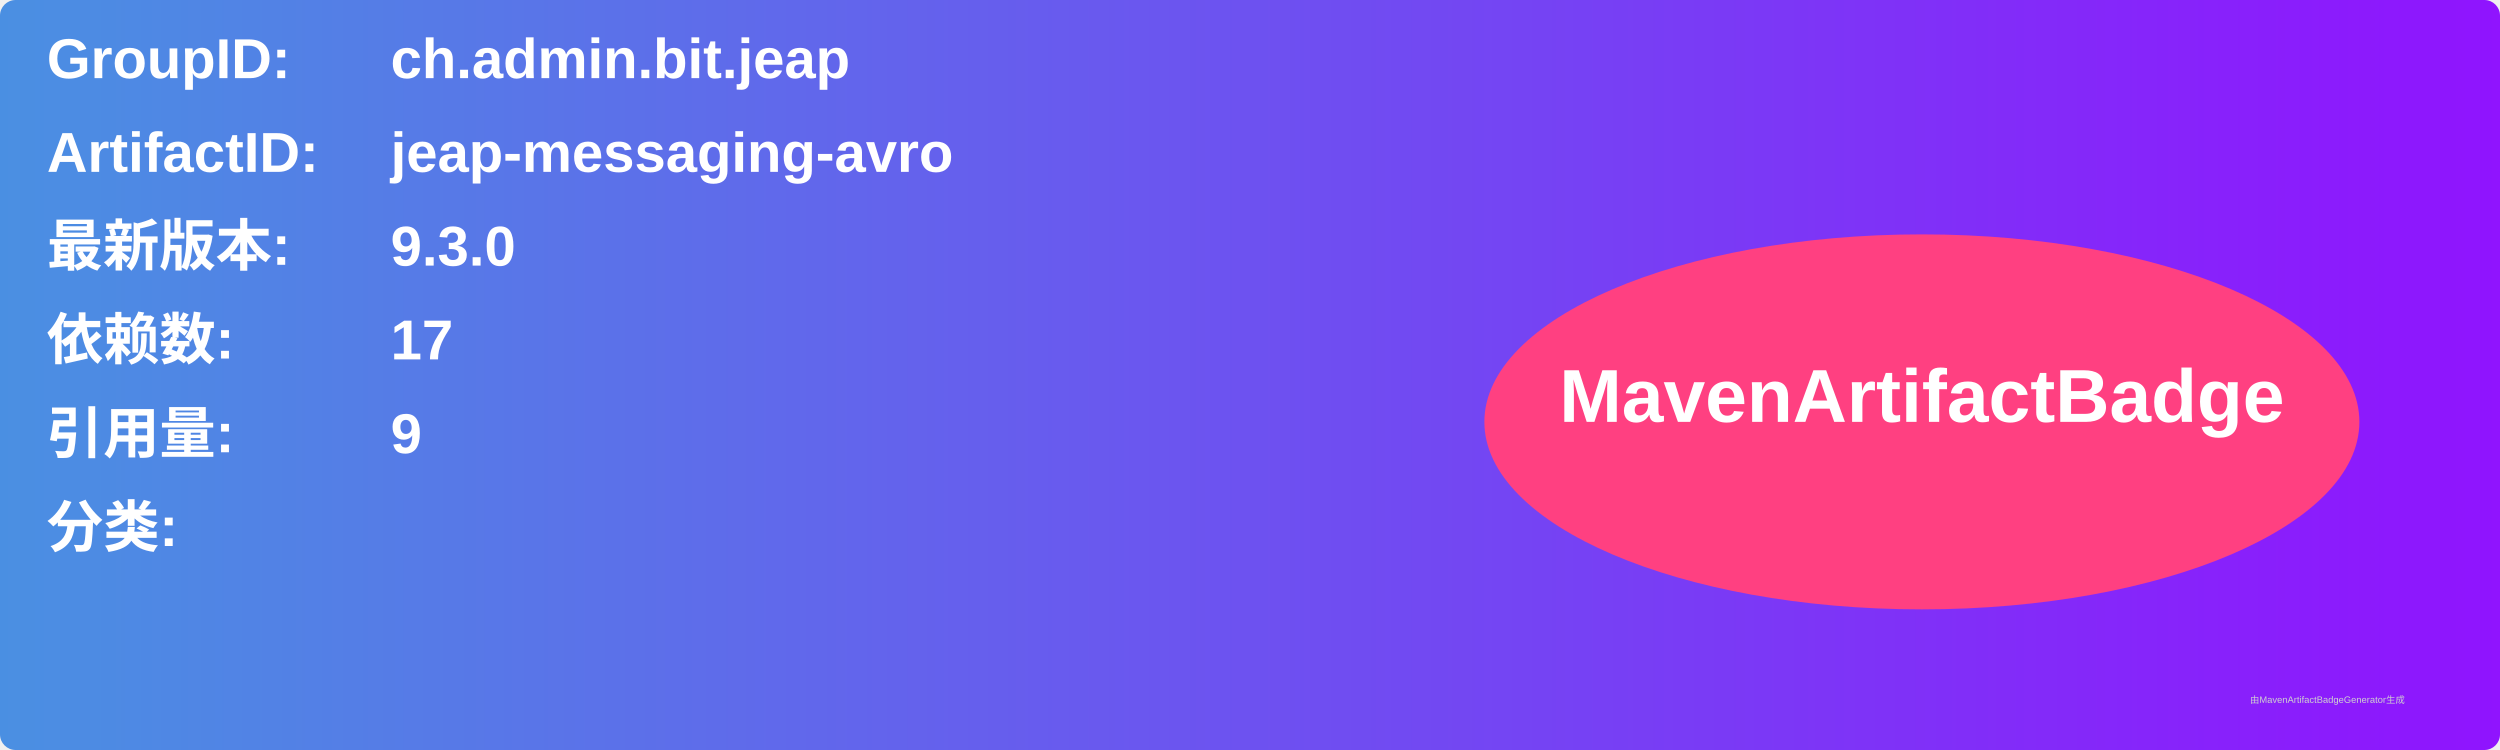
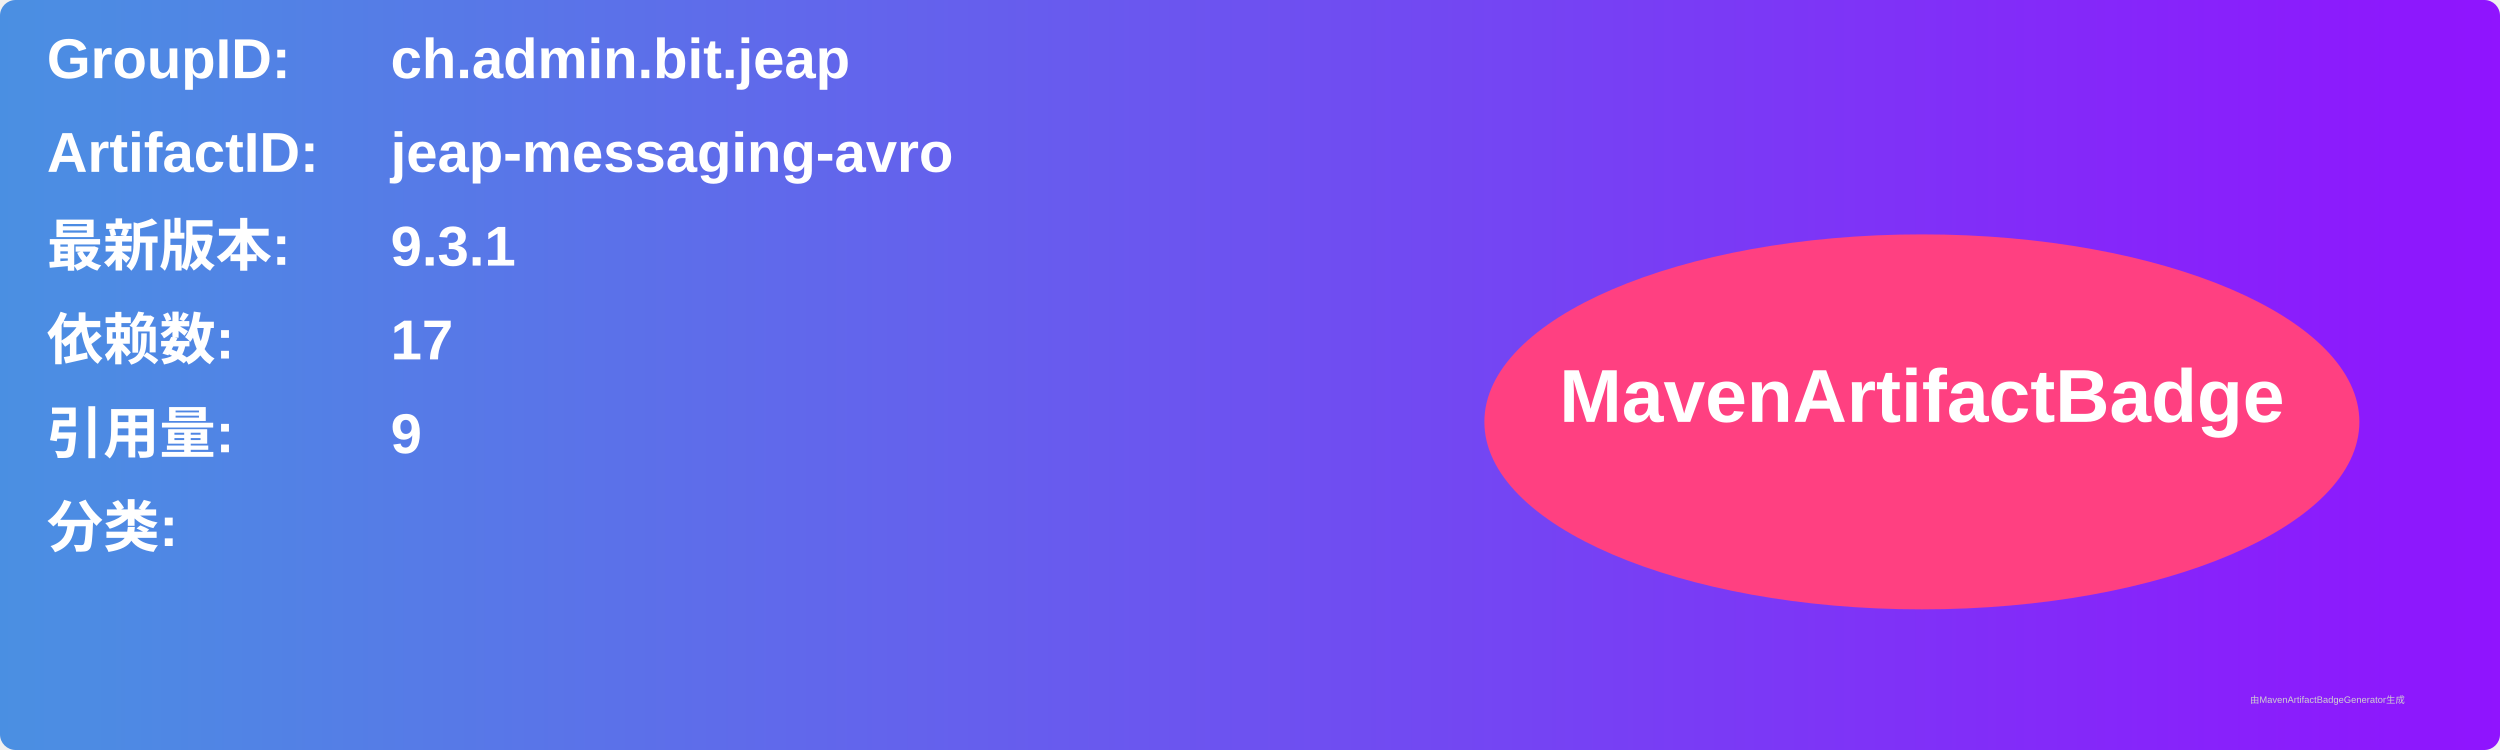
<svg xmlns="http://www.w3.org/2000/svg" width="800" height="240" viewBox="0 0 800 240">
  <linearGradient id="grad" x1="0%" y1="0%" x2="100%" y2="0%">
    <stop offset="0%" stop-color="#4a90e2" />
    <stop offset="100%" stop-color="#9013fe" />
  </linearGradient>
  <rect width="100%" height="100%" rx="5" ry="5" fill="url(#grad)" />
  <g transform="translate(15, 15)">
    <text x="0" y="10" font-family="Arial" font-size="18" fill="white" font-weight="bold" width="260">GroupID:</text>
    <text x="110" y="10" font-family="Arial" font-size="18" fill="white" font-weight="bold" width="460">ch.admin.bit.jeap</text>
    <text x="0" y="40" font-family="Arial" font-size="18" fill="white" font-weight="bold" width="260">ArtifactID:</text>
    <text x="110" y="40" font-family="Arial" font-size="18" fill="white" font-weight="bold" width="460">jeap-messaging-avro</text>
    <text x="0" y="70" font-family="Arial" font-size="18" fill="white" font-weight="bold">最新版本:</text>
    <text x="110" y="70" font-family="Arial" font-size="18" fill="white" font-weight="bold">
-       <tspan font-weight="bold">9.3.0</tspan>
+       <tspan font-weight="bold">9.3.1</tspan>
    </text>
    <text x="0" y="100" font-family="Arial" font-size="18" fill="white" font-weight="bold">依赖数: </text>
    <text x="110" y="100" font-family="Arial" font-size="18" fill="white">
      <tspan font-weight="bold">17</tspan>
    </text>
    <text x="0" y="130" font-family="Arial" font-size="18" fill="white" font-weight="bold">引用量: </text>
    <text x="110" y="130" font-family="Arial" font-size="18" fill="white">
      <tspan font-weight="bold">9</tspan>
    </text>
    <text x="0" y="160" font-family="Arial" font-size="18" fill="white" font-weight="bold">分类:</text>
    <text x="10" y="190" font-family="Arial" font-size="10" fill="white">
      <tspan font-weight="bold" />
    </text>
    <ellipse cx="600" cy="120" rx="140" ry="60" fill="#ff4081" />
    <text x="600" y="120" text-anchor="middle" font-family="Arial" font-size="24" fill="white" font-weight="bold">MavenArtifactBadge</text>
  </g>
  <text x="720" y="225" font-family="Arial" font-size="3" fill="#d0d0d0">由MavenArtifactBadgeGenerator生成</text>
</svg>
